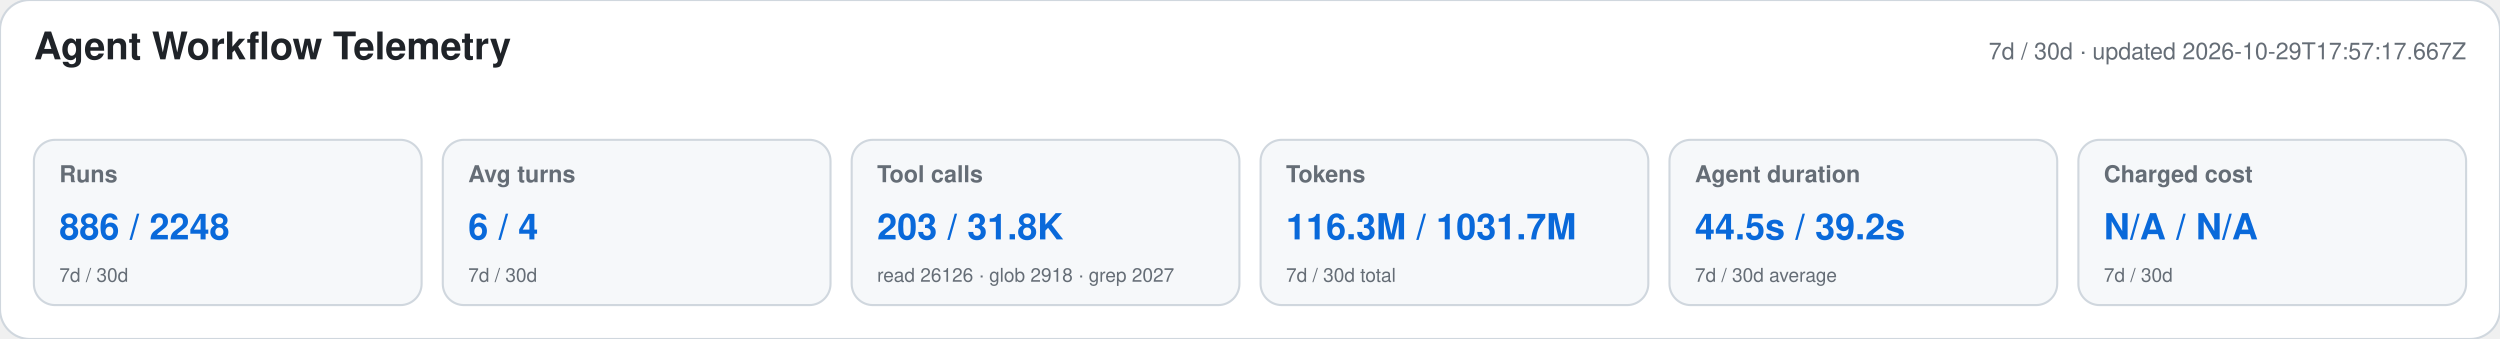
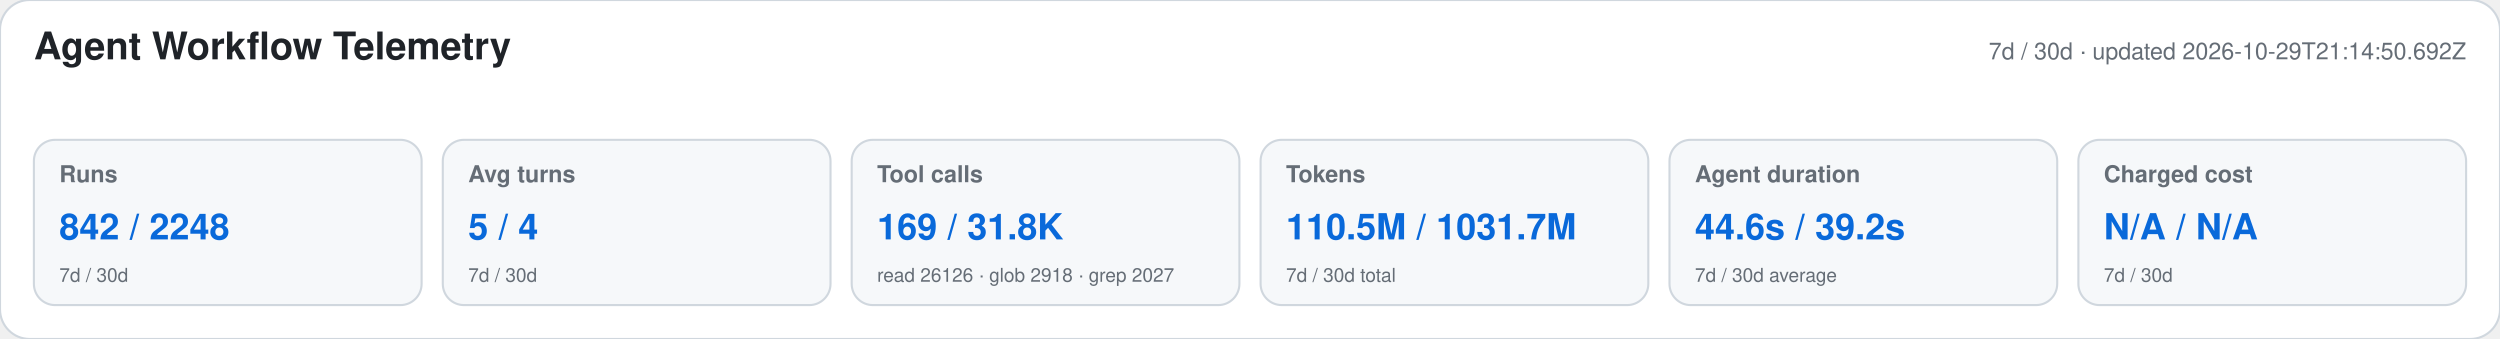
<svg xmlns="http://www.w3.org/2000/svg" width="1180" height="160" viewBox="0 0 1180 160" role="img" aria-labelledby="title desc">
  <style>text{font-family:-apple-system,BlinkMacSystemFont,"Segoe UI",Helvetica,Arial,sans-serif}.heading{font-size:18px;font-weight:650;fill:#1f2328}.meta,.label,.secondary{fill:#656d76}.meta,.label{font-size:11px}.label{font-weight:600}.primary{font-size:17px;font-weight:700;fill:#0969da}.secondary{font-size:9px}</style>
  <rect width="1180" height="160" rx="14" fill="#ffffff" stroke="#d0d7de" />
  <text x="16" y="28" class="heading">Agent Workflow Telemetry</text>
-   <text x="1164" y="28" text-anchor="end" class="meta">7d / 30d · updated 2026-10-29T17:57:17.667Z</text>
+   <text x="1164" y="28" text-anchor="end" class="meta">7d / 30d · updated 2026-10-29T21:14:50.692Z</text>
  <g>
    <rect x="16" y="66" width="183" height="78" rx="10" fill="#f6f8fa" stroke="#d0d7de" />
    <text x="28" y="86" class="label">Runs</text>
-     <text x="28" y="113" class="primary">886 / 2248</text>
+     <text x="28" y="113" class="primary">842 / 2248</text>
    <text x="28" y="133" class="secondary">7d / 30d</text>
  </g>
  <g>
    <rect x="209" y="66" width="183" height="78" rx="10" fill="#f6f8fa" stroke="#d0d7de" />
    <text x="221" y="86" class="label">Avg turns</text>
-     <text x="221" y="113" class="primary">6 / 4</text>
+     <text x="221" y="113" class="primary">5 / 4</text>
    <text x="221" y="133" class="secondary">7d / 30d</text>
  </g>
  <g>
    <rect x="402" y="66" width="183" height="78" rx="10" fill="#f6f8fa" stroke="#d0d7de" />
    <text x="414" y="86" class="label">Tool calls</text>
-     <text x="414" y="113" class="primary">203 / 31.8K</text>
+     <text x="414" y="113" class="primary">169 / 31.8K</text>
    <text x="414" y="133" class="secondary">read 26126 · glob 2918 · grep 2027</text>
  </g>
  <g>
    <rect x="595" y="66" width="183" height="78" rx="10" fill="#f6f8fa" stroke="#d0d7de" />
    <text x="607" y="86" class="label">Tokens</text>
-     <text x="607" y="113" class="primary">116.3M / 1031.7M</text>
+     <text x="607" y="113" class="primary">110.5M / 1031.7M</text>
    <text x="607" y="133" class="secondary">7d / 30d total</text>
  </g>
  <g>
    <rect x="788" y="66" width="183" height="78" rx="10" fill="#f6f8fa" stroke="#d0d7de" />
    <text x="800" y="86" class="label">Agent duration</text>
-     <text x="800" y="113" class="primary">44.5s / 39.2s</text>
+     <text x="800" y="113" class="primary">44.6s / 39.2s</text>
    <text x="800" y="133" class="secondary">7d / 30d average</text>
  </g>
  <g>
    <rect x="981" y="66" width="183" height="78" rx="10" fill="#f6f8fa" stroke="#d0d7de" />
    <text x="993" y="86" class="label">Charged cost</text>
    <text x="993" y="113" class="primary">N/A / N/A</text>
    <text x="993" y="133" class="secondary">7d / 30d</text>
  </g>
</svg>
